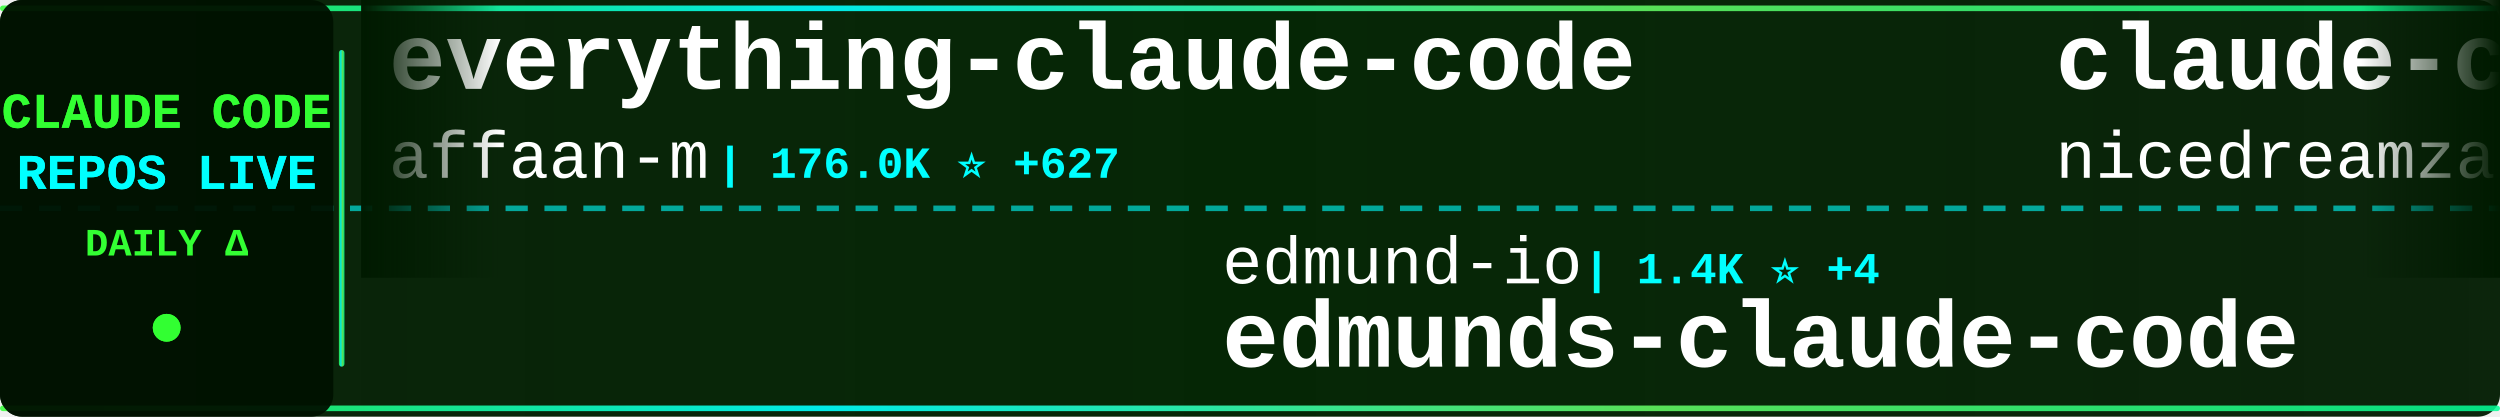
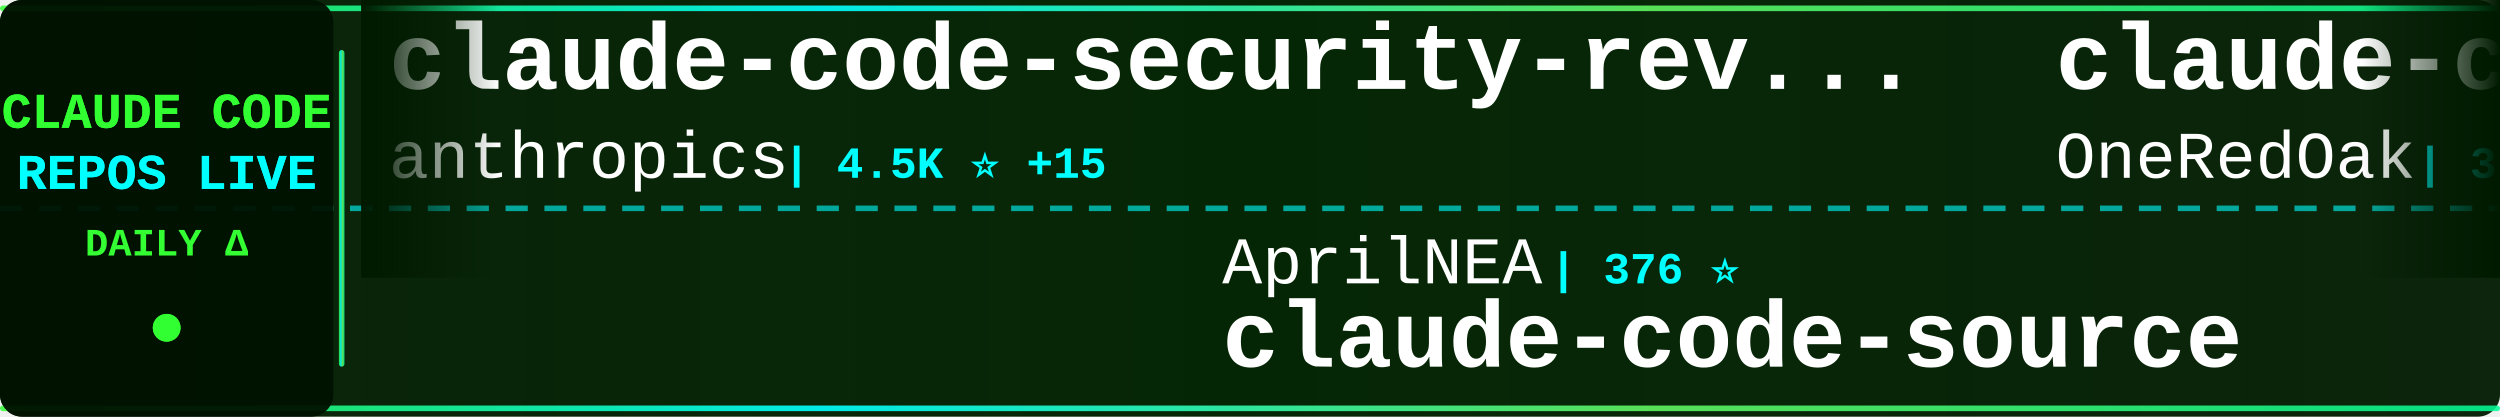
<svg xmlns="http://www.w3.org/2000/svg" width="900" height="150">
  <defs>
    <linearGradient id="tickerBg" x1="0%" y1="0%" x2="100%" y2="0%">
      <stop offset="0%" style="stop-color:#001a00;stop-opacity:0.95" />
      <stop offset="50%" style="stop-color:#002200;stop-opacity:0.98" />
      <stop offset="100%" style="stop-color:#001a00;stop-opacity:0.95" />
    </linearGradient>
    <linearGradient id="borderGrad" x1="0%" y1="0%" x2="100%" y2="0%">
      <stop offset="0%" style="stop-color:#33ff33;stop-opacity:0.85">
        <animate attributeName="stop-opacity" values="0.85;1;0.85" dur="2s" repeatCount="indefinite" />
      </stop>
      <stop offset="33%" style="stop-color:#00ffff;stop-opacity:0.9">
        <animate attributeName="stop-opacity" values="0.9;1;0.9" dur="2.2s" repeatCount="indefinite" />
      </stop>
      <stop offset="66%" style="stop-color:#66ff66;stop-opacity:0.85">
        <animate attributeName="stop-opacity" values="0.85;1;0.85" dur="1.8s" repeatCount="indefinite" />
      </stop>
      <stop offset="100%" style="stop-color:#00ff99;stop-opacity:0.85">
        <animate attributeName="stop-opacity" values="0.85;1;0.85" dur="2s" repeatCount="indefinite" />
      </stop>
    </linearGradient>
    <filter id="textGlow">
      <feGaussianBlur stdDeviation="0.1" result="coloredBlur" />
      <feMerge>
        <feMergeNode in="coloredBlur" />
        <feMergeNode in="SourceGraphic" />
      </feMerge>
    </filter>
    <filter id="metricGlow">
      <feGaussianBlur stdDeviation="0.2" result="coloredBlur" />
      <feMerge>
        <feMergeNode in="coloredBlur" />
        <feMergeNode in="SourceGraphic" />
      </feMerge>
    </filter>
    <linearGradient id="leftFade" x1="0%" y1="0%" x2="100%" y2="0%">
      <stop offset="0%" style="stop-color:#001a00;stop-opacity:1" />
      <stop offset="100%" style="stop-color:#001a00;stop-opacity:0" />
    </linearGradient>
    <linearGradient id="rightFade" x1="0%" y1="0%" x2="100%" y2="0%">
      <stop offset="0%" style="stop-color:#001a00;stop-opacity:0" />
      <stop offset="100%" style="stop-color:#001a00;stop-opacity:1" />
    </linearGradient>
  </defs>
  <rect width="900" height="150" fill="url(#tickerBg)" rx="8" />
  <rect x="0" y="2" width="900" height="2" fill="url(#borderGrad)" rx="1" />
  <rect x="0" y="146" width="900" height="2" fill="url(#borderGrad)" rx="1" />
  <line x1="0" y1="75" x2="900" y2="75" stroke="#00ffff" stroke-width="2" stroke-dasharray="8 6" opacity="0.6" />
  <rect x="0" y="0" width="120" height="150" fill="#001100" opacity="0.95" rx="8" />
  <text x="60" y="46" font-family="'Courier New', monospace" font-size="18" font-weight="bold" fill="#33ff33" text-anchor="middle" filter="url(#textGlow)">
    CLAUDE CODE
  </text>
  <text x="60" y="68" font-family="'Courier New', monospace" font-size="18" font-weight="bold" fill="#00ffff" text-anchor="middle" filter="url(#textGlow)">
    REPOS LIVE
  </text>
  <text x="60" y="92" font-family="'Courier New', monospace" font-size="14" font-weight="bold" fill="#33ff33" text-anchor="middle">
    DAILY Δ
  </text>
  <circle cx="60" cy="118" r="5" fill="#33ff33" filter="url(#metricGlow)">
    <animate attributeName="r" values="4;6;4" dur="1.5s" repeatCount="indefinite" />
    <animate attributeName="opacity" values="0.6;1;0.6" dur="1.5s" repeatCount="indefinite" />
  </circle>
  <rect x="122" y="18" width="2" height="114" fill="url(#borderGrad)" rx="1" />
  <clipPath id="tickerClip">
    <rect x="130" y="0" width="770" height="150" />
  </clipPath>
  <g clip-path="url(#tickerClip)">
    <g id="tickerItems">
      <animateTransform attributeName="transform" attributeType="XML" type="translate" from="0 0" to="-3000 0" dur="54s" repeatCount="indefinite" />
      <g transform="translate(0, 0)">
-         <text x="140" y="32" font-family="'Courier New', monospace" font-size="34" font-weight="bold" fill="#ffffff">everything-claude-code</text>
-         <text x="140" y="64" font-family="'Courier New', monospace" font-size="24" font-weight="normal" fill="#ffffff" opacity="1.0">affaan-m</text>
-         <text x="258" y="64" font-family="'Courier New', monospace" font-size="16" font-weight="bold" fill="#00ffff"> | 176.0K ⭐ +627</text>
+         <text x="140" y="32" font-family="'Courier New', monospace" font-size="34" font-weight="bold" fill="#ffffff">claude-code-security-rev...</text>
+         <text x="140" y="64" font-family="'Courier New', monospace" font-size="24" font-weight="normal" fill="#ffffff" opacity="1.0">anthropics</text>
+         <text x="282" y="64" font-family="'Courier New', monospace" font-size="16" font-weight="bold" fill="#00ffff"> | 4.5K ⭐ +15</text>
      </g>
      <g transform="translate(300, 0)">
-         <text x="140" y="102" font-family="'Courier New', monospace" font-size="24" font-weight="normal" fill="#ffffff" opacity="1.0">edmund-io</text>
-         <text x="270" y="102" font-family="'Courier New', monospace" font-size="16" font-weight="bold" fill="#00ffff"> | 1.4K ⭐ +4</text>
-         <text x="140" y="132" font-family="'Courier New', monospace" font-size="34" font-weight="bold" fill="#ffffff">edmunds-claude-code</text>
+         <text x="140" y="102" font-family="'Courier New', monospace" font-size="24" font-weight="normal" fill="#ffffff" opacity="1.0">AprilNEA</text>
+         <text x="258" y="102" font-family="'Courier New', monospace" font-size="16" font-weight="bold" fill="#00ffff"> | 376 ⭐</text>
+         <text x="140" y="132" font-family="'Courier New', monospace" font-size="34" font-weight="bold" fill="#ffffff">claude-code-source</text>
      </g>
      <g transform="translate(600, 0)">
-         <text x="140" y="32" font-family="'Courier New', monospace" font-size="34" font-weight="bold" fill="#ffffff">claude-code-local</text>
-         <text x="140" y="64" font-family="'Courier New', monospace" font-size="24" font-weight="normal" fill="#ffffff" opacity="1.0">nicedreamzapp</text>
-         <text x="318" y="64" font-family="'Courier New', monospace" font-size="16" font-weight="bold" fill="#00ffff"> | 2.5K ⭐ +12</text>
+         <text x="140" y="32" font-family="'Courier New', monospace" font-size="34" font-weight="bold" fill="#ffffff">claude-code-workflows</text>
+         <text x="140" y="64" font-family="'Courier New', monospace" font-size="24" font-weight="normal" fill="#ffffff" opacity="1.0">OneRedOak</text>
+         <text x="270" y="64" font-family="'Courier New', monospace" font-size="16" font-weight="bold" fill="#00ffff"> | 3.8K ⭐ +1</text>
      </g>
      <g transform="translate(900, 0)">
-         <text x="140" y="102" font-family="'Courier New', monospace" font-size="24" font-weight="normal" fill="#ffffff" opacity="1.0">fazxes</text>
-         <text x="234" y="102" font-family="'Courier New', monospace" font-size="16" font-weight="bold" fill="#00ffff"> | 213 ⭐</text>
-         <text x="140" y="132" font-family="'Courier New', monospace" font-size="34" font-weight="bold" fill="#ffffff">Claude-code</text>
+         <text x="140" y="102" font-family="'Courier New', monospace" font-size="24" font-weight="normal" fill="#ffffff" opacity="1.0">lorryjovens-hub</text>
+         <text x="342" y="102" font-family="'Courier New', monospace" font-size="16" font-weight="bold" fill="#00ffff"> | 1.5K ⭐ +5</text>
+         <text x="140" y="132" font-family="'Courier New', monospace" font-size="34" font-weight="bold" fill="#ffffff">claude-code-rust</text>
      </g>
      <g transform="translate(1200, 0)">
-         <text x="140" y="32" font-family="'Courier New', monospace" font-size="34" font-weight="bold" fill="#ffffff">claude-code</text>
-         <text x="140" y="64" font-family="'Courier New', monospace" font-size="24" font-weight="normal" fill="#ffffff" opacity="1.0">anthropics</text>
-         <text x="282" y="64" font-family="'Courier New', monospace" font-size="16" font-weight="bold" fill="#00ffff"> | 121.7K ⭐ +389</text>
+         <text x="140" y="32" font-family="'Courier New', monospace" font-size="34" font-weight="bold" fill="#ffffff">claude-code-ultimate-gui...</text>
+         <text x="140" y="64" font-family="'Courier New', monospace" font-size="24" font-weight="normal" fill="#ffffff" opacity="1.0">FlorianBruniaux</text>
+         <text x="342" y="64" font-family="'Courier New', monospace" font-size="16" font-weight="bold" fill="#00ffff"> | 4.2K ⭐ +13</text>
      </g>
      <g transform="translate(1500, 0)">
-         <text x="140" y="102" font-family="'Courier New', monospace" font-size="24" font-weight="normal" fill="#ffffff" opacity="1.0">darcyegb</text>
-         <text x="258" y="102" font-family="'Courier New', monospace" font-size="16" font-weight="bold" fill="#00ffff"> | 686 ⭐</text>
-         <text x="140" y="132" font-family="'Courier New', monospace" font-size="34" font-weight="bold" fill="#ffffff">ClaudeCodeAgents</text>
+         <text x="140" y="102" font-family="'Courier New', monospace" font-size="24" font-weight="normal" fill="#ffffff" opacity="1.0">RichardAtCT</text>
+         <text x="294" y="102" font-family="'Courier New', monospace" font-size="16" font-weight="bold" fill="#00ffff"> | 2.5K ⭐ +4</text>
+         <text x="140" y="132" font-family="'Courier New', monospace" font-size="34" font-weight="bold" fill="#ffffff">claude-code-telegram</text>
      </g>
      <g transform="translate(1800, 0)">
-         <text x="140" y="32" font-family="'Courier New', monospace" font-size="34" font-weight="bold" fill="#ffffff">claude-code-source</text>
-         <text x="140" y="64" font-family="'Courier New', monospace" font-size="24" font-weight="normal" fill="#ffffff" opacity="1.0">hangsman</text>
-         <text x="258" y="64" font-family="'Courier New', monospace" font-size="16" font-weight="bold" fill="#00ffff"> | 771 ⭐ +2</text>
+         <text x="140" y="32" font-family="'Courier New', monospace" font-size="34" font-weight="bold" fill="#ffffff">claude-code-my-workflow</text>
+         <text x="140" y="64" font-family="'Courier New', monospace" font-size="24" font-weight="normal" fill="#ffffff" opacity="1.0">pedrohcgs</text>
+         <text x="270" y="64" font-family="'Courier New', monospace" font-size="16" font-weight="bold" fill="#00ffff"> | 1.1K ⭐ +5</text>
      </g>
      <g transform="translate(2100, 0)">
-         <text x="140" y="102" font-family="'Courier New', monospace" font-size="24" font-weight="normal" fill="#ffffff" opacity="1.0">ghuntley</text>
-         <text x="258" y="102" font-family="'Courier New', monospace" font-size="16" font-weight="bold" fill="#00ffff"> | 975 ⭐</text>
-         <text x="140" y="132" font-family="'Courier New', monospace" font-size="34" font-weight="bold" fill="#ffffff">claude-code-source-code-...</text>
+         <text x="140" y="102" font-family="'Courier New', monospace" font-size="24" font-weight="normal" fill="#ffffff" opacity="1.0">ding113</text>
+         <text x="246" y="102" font-family="'Courier New', monospace" font-size="16" font-weight="bold" fill="#00ffff"> | 2.8K ⭐ +11</text>
+         <text x="140" y="132" font-family="'Courier New', monospace" font-size="34" font-weight="bold" fill="#ffffff">claude-code-hub</text>
      </g>
      <g transform="translate(2400, 0)">
-         <text x="140" y="32" font-family="'Courier New', monospace" font-size="34" font-weight="bold" fill="#ffffff">claude-code-spec-workflo...</text>
-         <text x="140" y="64" font-family="'Courier New', monospace" font-size="24" font-weight="normal" fill="#ffffff" opacity="1.0">Pimzino</text>
-         <text x="246" y="64" font-family="'Courier New', monospace" font-size="16" font-weight="bold" fill="#00ffff"> | 3.7K ⭐ +1</text>
+         <text x="140" y="32" font-family="'Courier New', monospace" font-size="34" font-weight="bold" fill="#ffffff">claude-code-source-build</text>
+         <text x="140" y="64" font-family="'Courier New', monospace" font-size="24" font-weight="normal" fill="#ffffff" opacity="1.0">andrew-kramer-inno</text>
+         <text x="378" y="64" font-family="'Courier New', monospace" font-size="16" font-weight="bold" fill="#00ffff"> | 587 ⭐ +1</text>
      </g>
      <g transform="translate(2700, 0)">
-         <text x="140" y="102" font-family="'Courier New', monospace" font-size="24" font-weight="normal" fill="#ffffff" opacity="1.0">Donchitos</text>
-         <text x="270" y="102" font-family="'Courier New', monospace" font-size="16" font-weight="bold" fill="#00ffff"> | 17.8K ⭐ +137</text>
-         <text x="140" y="132" font-family="'Courier New', monospace" font-size="34" font-weight="bold" fill="#ffffff">Claude-Code-Game-Studios</text>
+         <text x="140" y="102" font-family="'Courier New', monospace" font-size="24" font-weight="normal" fill="#ffffff" opacity="1.0">rohitg00</text>
+         <text x="258" y="102" font-family="'Courier New', monospace" font-size="16" font-weight="bold" fill="#00ffff"> | 1.6K ⭐ +9</text>
+         <text x="140" y="132" font-family="'Courier New', monospace" font-size="34" font-weight="bold" fill="#ffffff">awesome-claude-code-tool...</text>
      </g>
      <g transform="translate(3000, 0)">
-         <text x="140" y="32" font-family="'Courier New', monospace" font-size="34" font-weight="bold" fill="#ffffff">everything-claude-code</text>
-         <text x="140" y="64" font-family="'Courier New', monospace" font-size="24" font-weight="normal" fill="#ffffff" opacity="1.0">affaan-m</text>
-         <text x="258" y="64" font-family="'Courier New', monospace" font-size="16" font-weight="bold" fill="#00ffff"> | 176.0K ⭐ +627</text>
+         <text x="140" y="32" font-family="'Courier New', monospace" font-size="34" font-weight="bold" fill="#ffffff">claude-code-security-rev...</text>
+         <text x="140" y="64" font-family="'Courier New', monospace" font-size="24" font-weight="normal" fill="#ffffff" opacity="1.0">anthropics</text>
+         <text x="282" y="64" font-family="'Courier New', monospace" font-size="16" font-weight="bold" fill="#00ffff"> | 4.5K ⭐ +15</text>
      </g>
      <g transform="translate(3300, 0)">
-         <text x="140" y="102" font-family="'Courier New', monospace" font-size="24" font-weight="normal" fill="#ffffff" opacity="1.0">edmund-io</text>
-         <text x="270" y="102" font-family="'Courier New', monospace" font-size="16" font-weight="bold" fill="#00ffff"> | 1.4K ⭐ +4</text>
-         <text x="140" y="132" font-family="'Courier New', monospace" font-size="34" font-weight="bold" fill="#ffffff">edmunds-claude-code</text>
+         <text x="140" y="102" font-family="'Courier New', monospace" font-size="24" font-weight="normal" fill="#ffffff" opacity="1.0">AprilNEA</text>
+         <text x="258" y="102" font-family="'Courier New', monospace" font-size="16" font-weight="bold" fill="#00ffff"> | 376 ⭐</text>
+         <text x="140" y="132" font-family="'Courier New', monospace" font-size="34" font-weight="bold" fill="#ffffff">claude-code-source</text>
      </g>
      <g transform="translate(3600, 0)">
-         <text x="140" y="32" font-family="'Courier New', monospace" font-size="34" font-weight="bold" fill="#ffffff">claude-code-local</text>
-         <text x="140" y="64" font-family="'Courier New', monospace" font-size="24" font-weight="normal" fill="#ffffff" opacity="1.0">nicedreamzapp</text>
-         <text x="318" y="64" font-family="'Courier New', monospace" font-size="16" font-weight="bold" fill="#00ffff"> | 2.5K ⭐ +12</text>
+         <text x="140" y="32" font-family="'Courier New', monospace" font-size="34" font-weight="bold" fill="#ffffff">claude-code-workflows</text>
+         <text x="140" y="64" font-family="'Courier New', monospace" font-size="24" font-weight="normal" fill="#ffffff" opacity="1.0">OneRedOak</text>
+         <text x="270" y="64" font-family="'Courier New', monospace" font-size="16" font-weight="bold" fill="#00ffff"> | 3.8K ⭐ +1</text>
      </g>
      <g transform="translate(3900, 0)">
-         <text x="140" y="102" font-family="'Courier New', monospace" font-size="24" font-weight="normal" fill="#ffffff" opacity="1.0">fazxes</text>
-         <text x="234" y="102" font-family="'Courier New', monospace" font-size="16" font-weight="bold" fill="#00ffff"> | 213 ⭐</text>
-         <text x="140" y="132" font-family="'Courier New', monospace" font-size="34" font-weight="bold" fill="#ffffff">Claude-code</text>
+         <text x="140" y="102" font-family="'Courier New', monospace" font-size="24" font-weight="normal" fill="#ffffff" opacity="1.0">lorryjovens-hub</text>
+         <text x="342" y="102" font-family="'Courier New', monospace" font-size="16" font-weight="bold" fill="#00ffff"> | 1.5K ⭐ +5</text>
+         <text x="140" y="132" font-family="'Courier New', monospace" font-size="34" font-weight="bold" fill="#ffffff">claude-code-rust</text>
      </g>
    </g>
  </g>
  <rect x="130" y="0" width="50" height="100" fill="url(#leftFade)" />
  <rect x="850" y="0" width="50" height="100" fill="url(#rightFade)" />
</svg>
